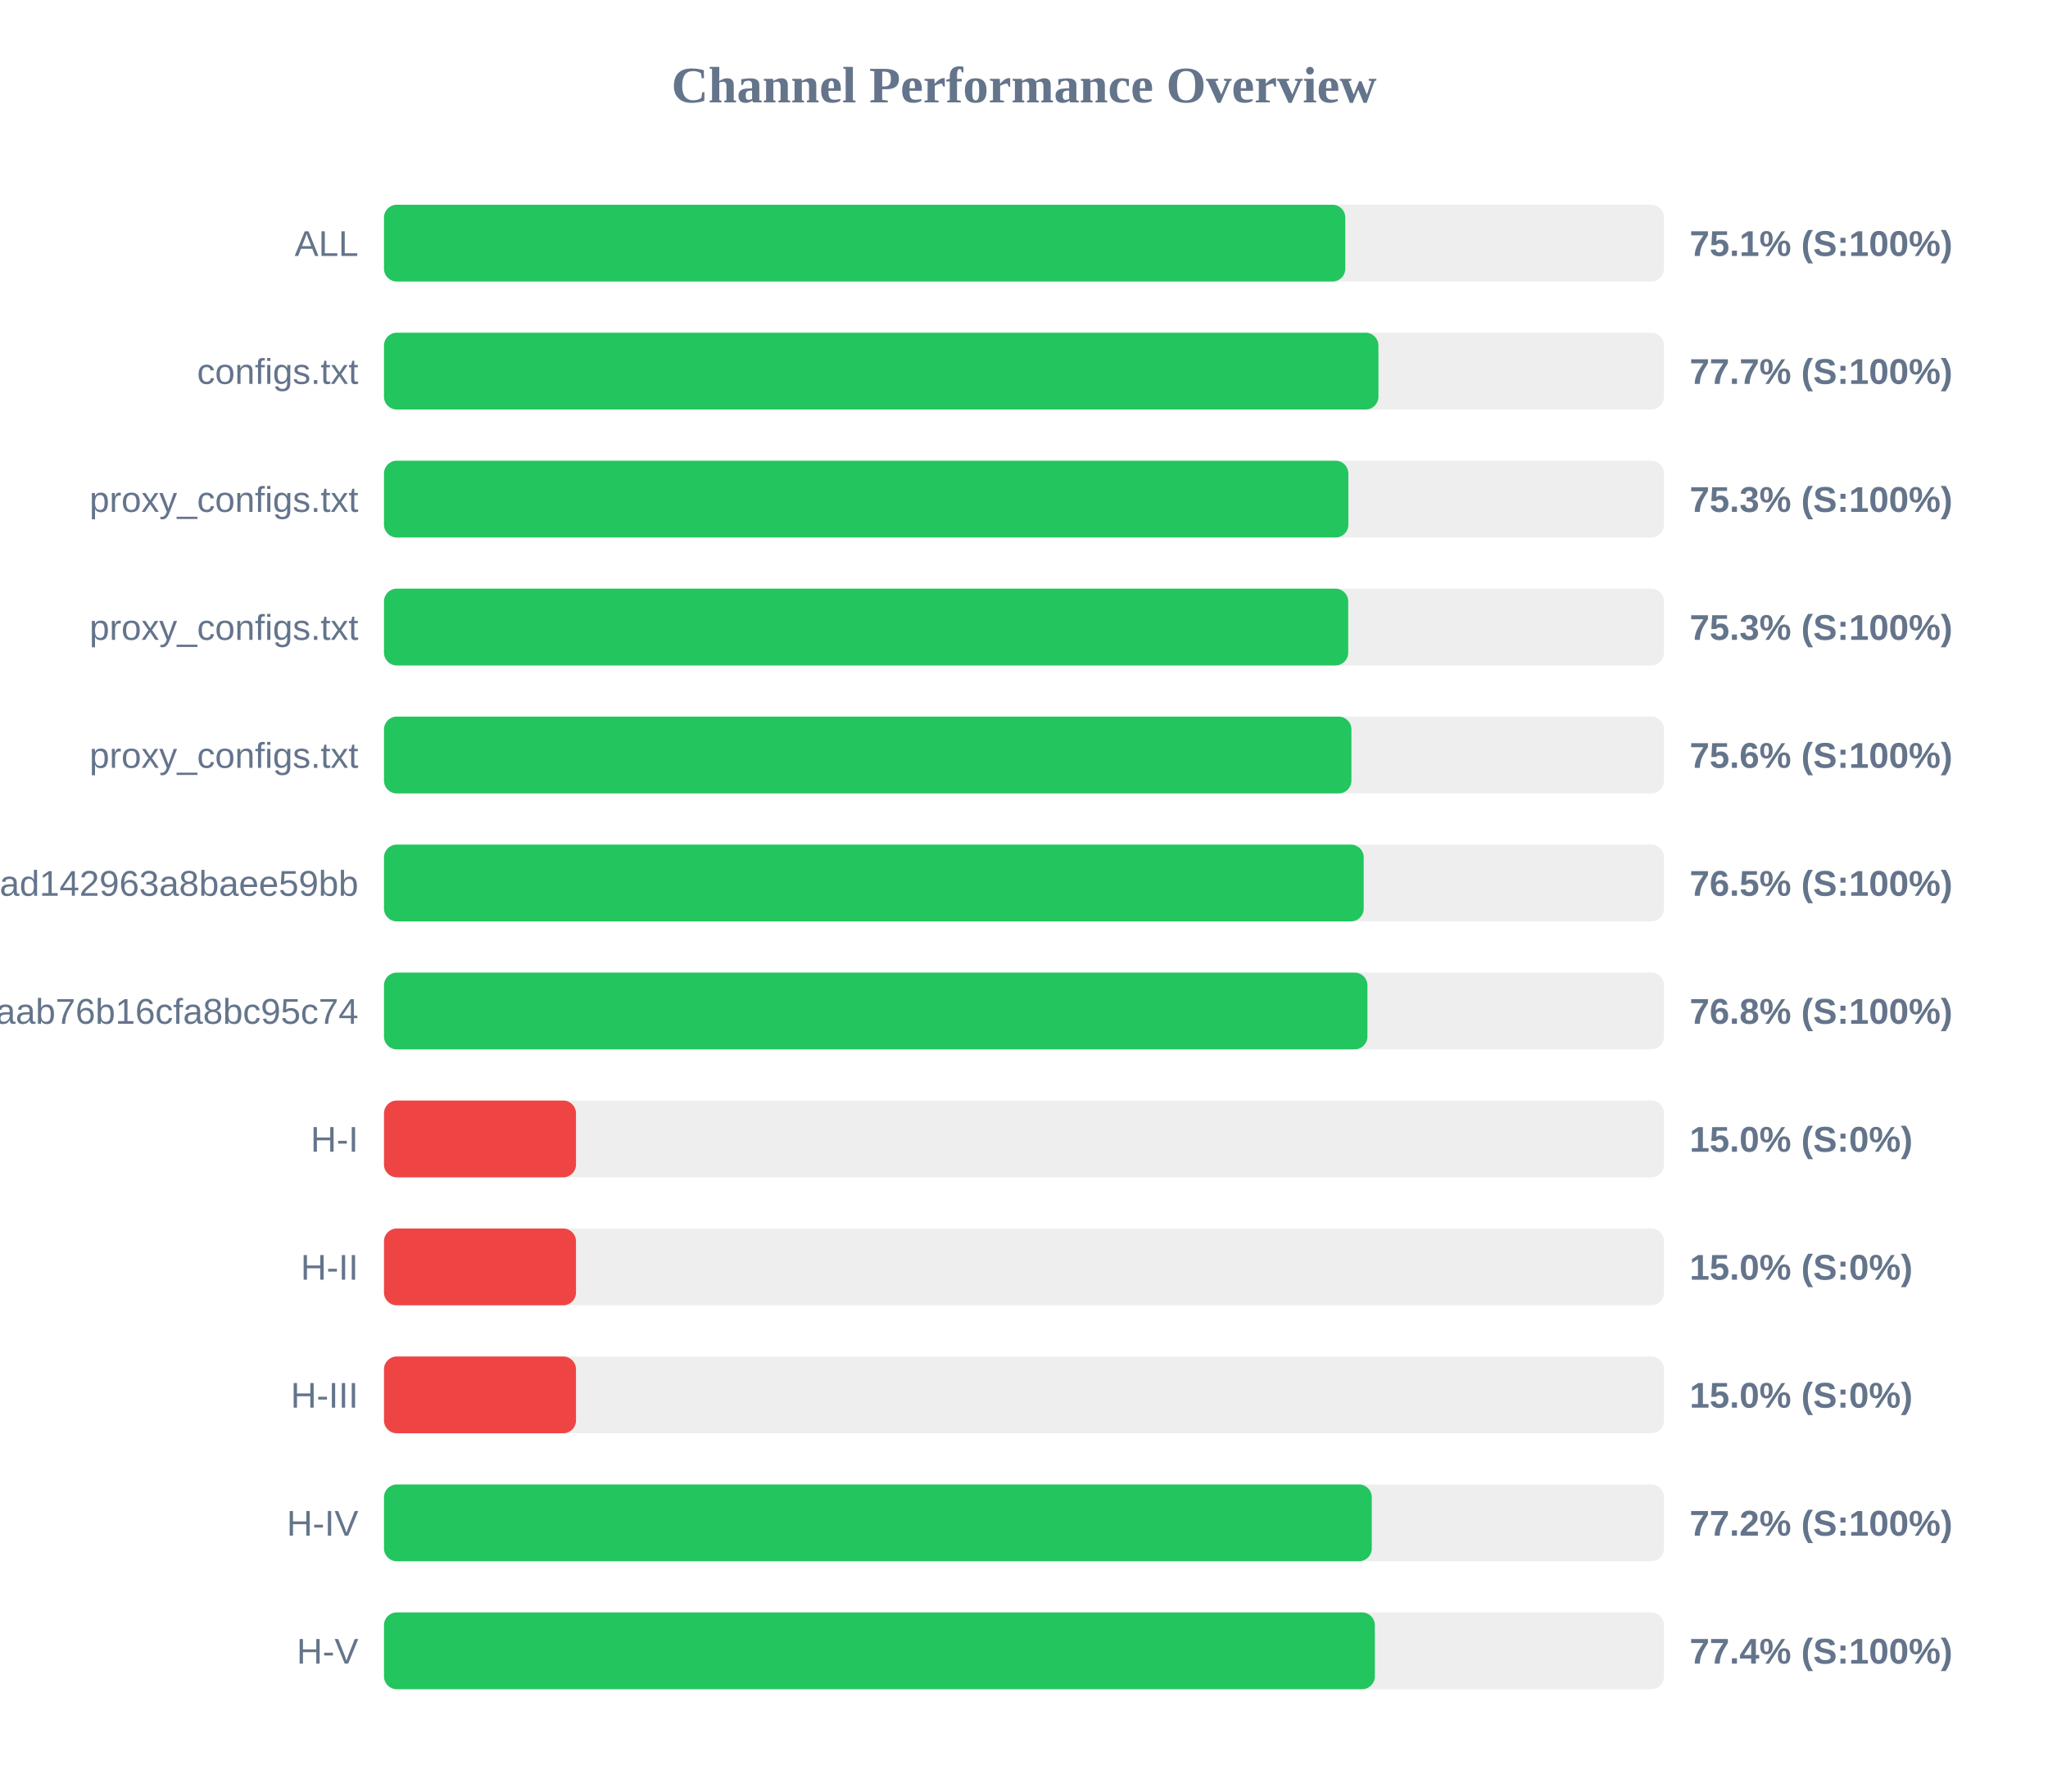
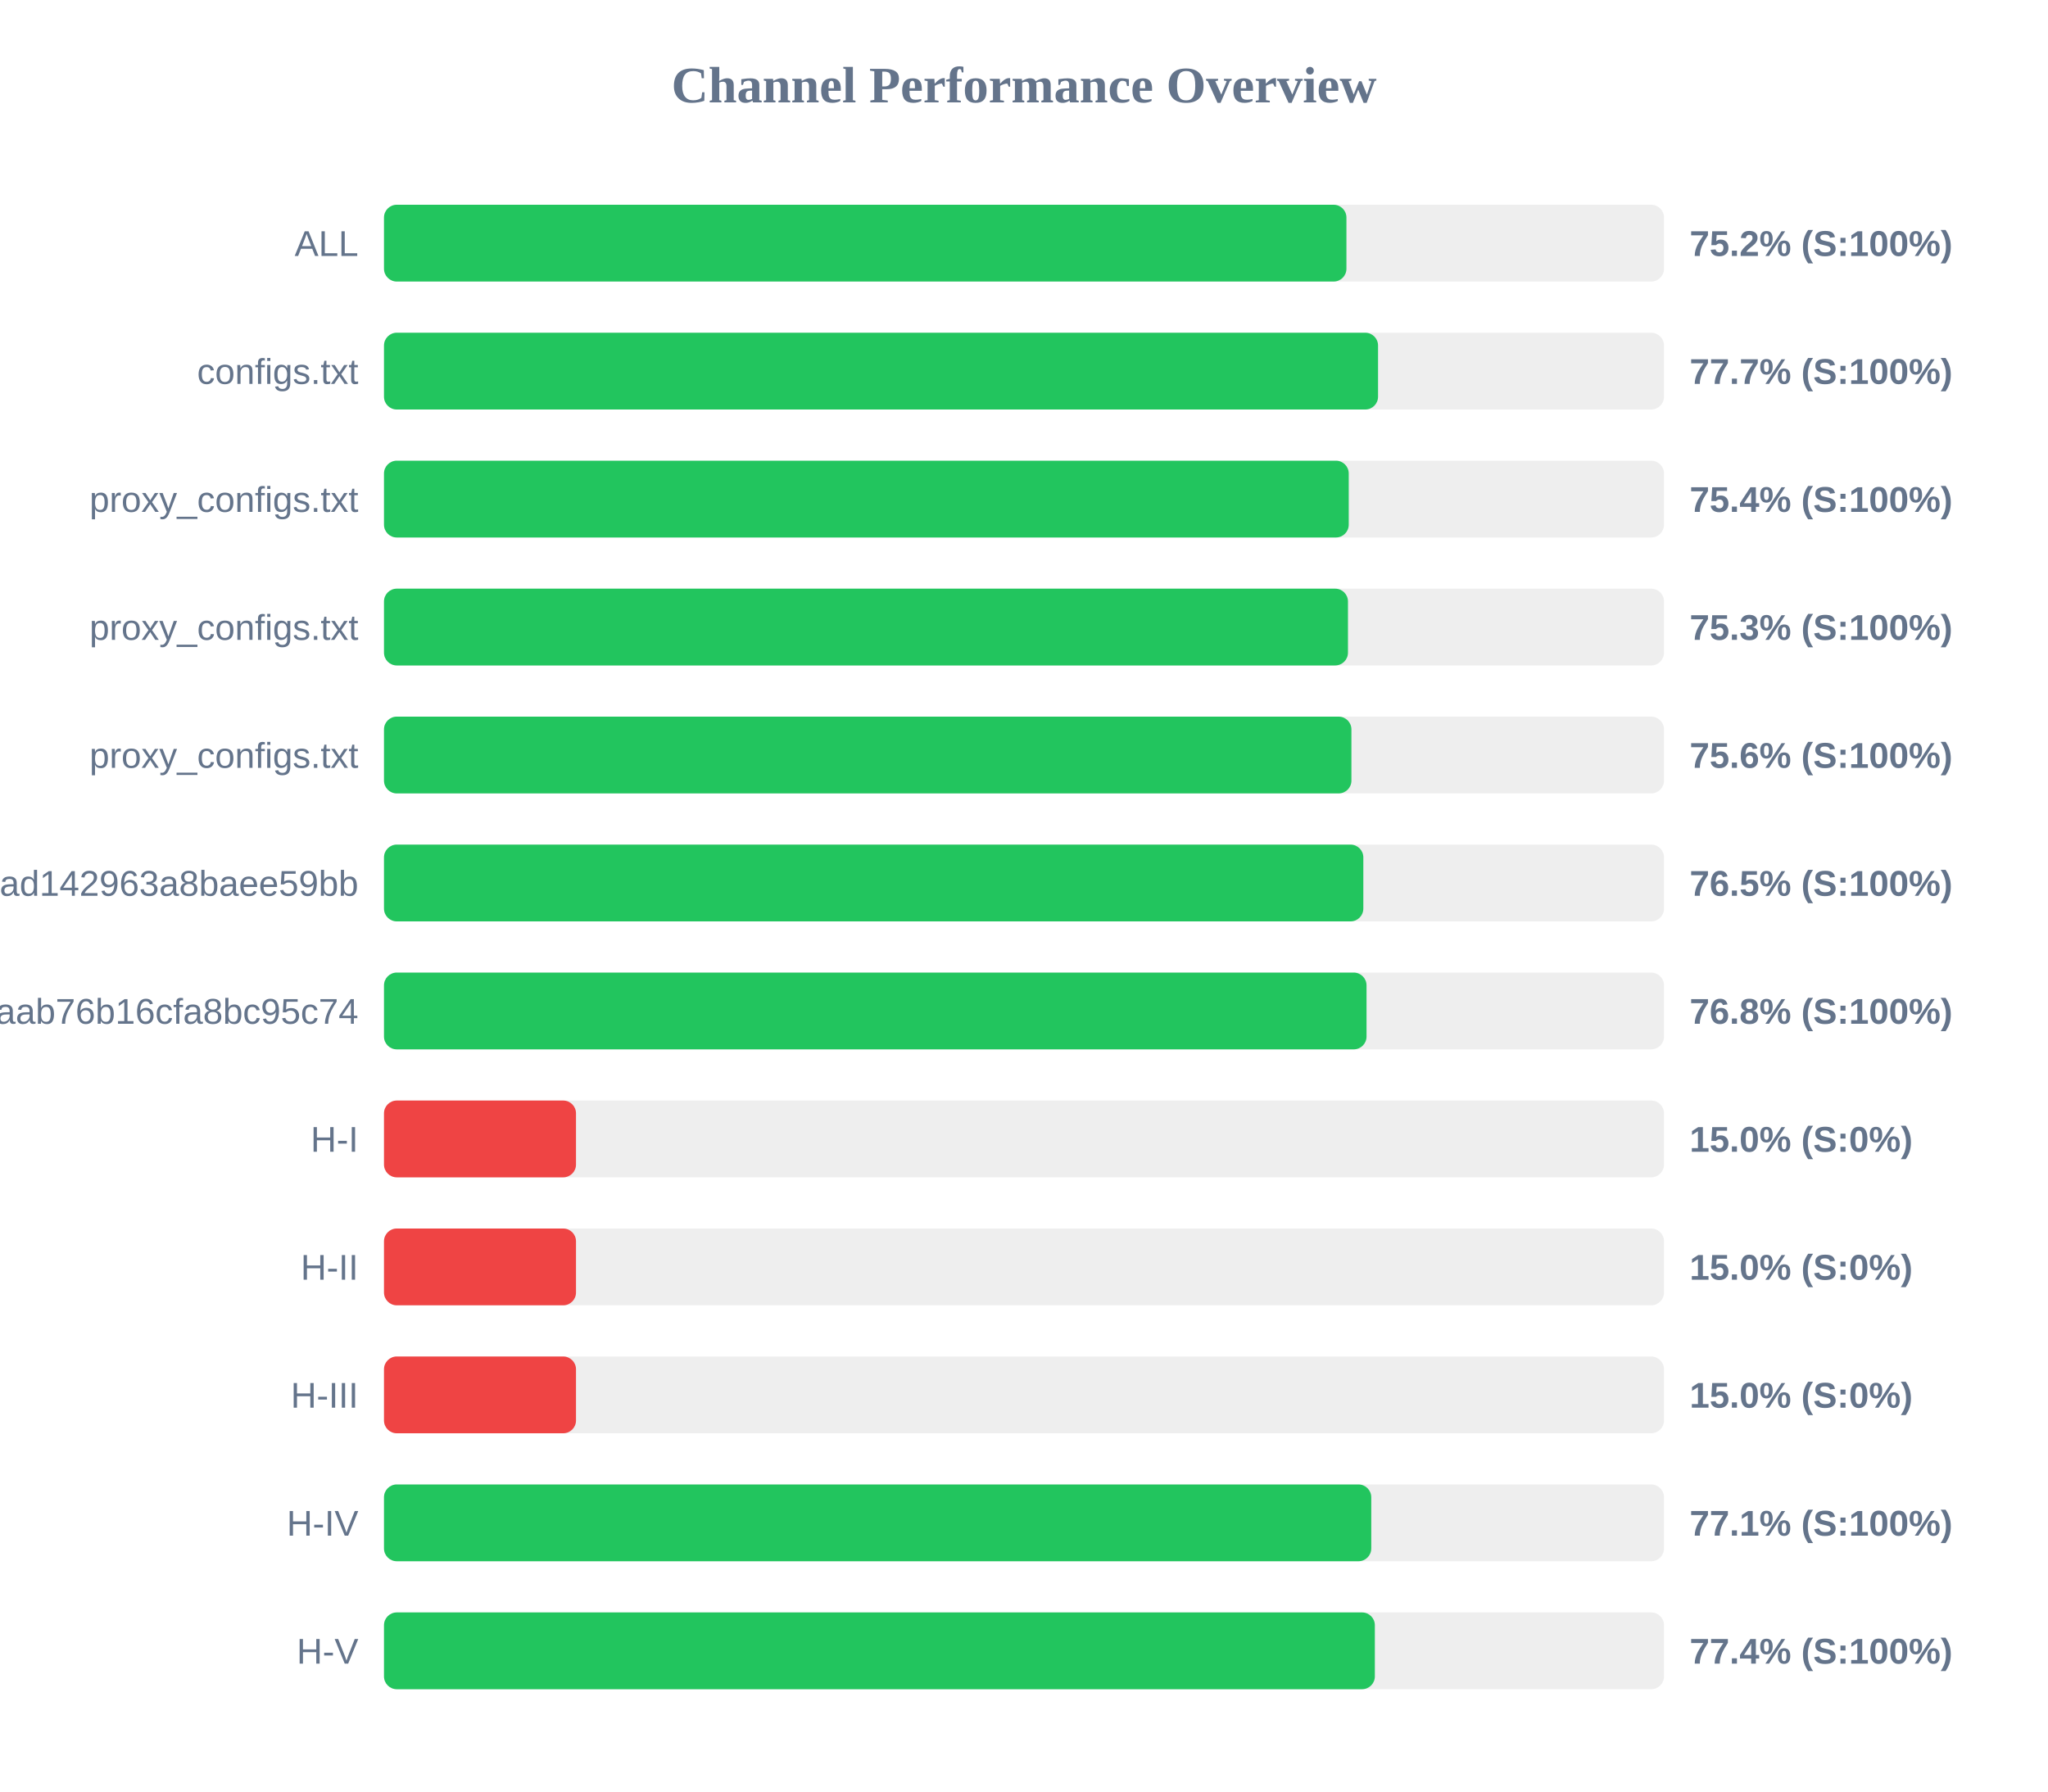
<svg xmlns="http://www.w3.org/2000/svg" width="800" height="700" version="1.1">
  <style>
        .row { font: 14px Arial; fill: #64748b; }
        .score { font: bold 14px Arial; fill: #64748b; }
    </style>
  <text x="400" y="40" text-anchor="middle" font-size="20px" font-weight="bold" fill="#64748b">Channel Performance Overview</text>
  <rect x="150" y="80" width="500" height="30" fill="#eee" rx="5" />
-   <rect x="150" y="80" width="375.5" height="30" fill="#22c55e" rx="5" />
+   <rect x="150" y="80" width="375.95" height="30" fill="#22c55e" rx="5" />
  <text x="140" y="100" text-anchor="end" class="row">ALL</text>
-   <text x="660" y="100" text-anchor="start" class="score">75.1% (S:100%)</text>
+   <text x="660" y="100" text-anchor="start" class="score">75.2% (S:100%)</text>
  <rect x="150" y="130" width="500" height="30" fill="#eee" rx="5" />
-   <rect x="150" y="130" width="388.45" height="30" fill="#22c55e" rx="5" />
+   <rect x="150" y="130" width="388.3" height="30" fill="#22c55e" rx="5" />
  <text x="140" y="150" text-anchor="end" class="row">configs.txt</text>
  <text x="660" y="150" text-anchor="start" class="score">77.7% (S:100%)</text>
  <rect x="150" y="180" width="500" height="30" fill="#eee" rx="5" />
-   <rect x="150" y="180" width="376.7" height="30" fill="#22c55e" rx="5" />
+   <rect x="150" y="180" width="376.85" height="30" fill="#22c55e" rx="5" />
  <text x="140" y="200" text-anchor="end" class="row">proxy_configs.txt</text>
-   <text x="660" y="200" text-anchor="start" class="score">75.3% (S:100%)</text>
+   <text x="660" y="200" text-anchor="start" class="score">75.4% (S:100%)</text>
  <rect x="150" y="230" width="500" height="30" fill="#eee" rx="5" />
-   <rect x="150" y="230" width="376.65" height="30" fill="#22c55e" rx="5" />
+   <rect x="150" y="230" width="376.55" height="30" fill="#22c55e" rx="5" />
  <text x="140" y="250" text-anchor="end" class="row">proxy_configs.txt</text>
  <text x="660" y="250" text-anchor="start" class="score">75.3% (S:100%)</text>
  <rect x="150" y="280" width="500" height="30" fill="#eee" rx="5" />
  <rect x="150" y="280" width="377.9" height="30" fill="#22c55e" rx="5" />
  <text x="140" y="300" text-anchor="end" class="row">proxy_configs.txt</text>
  <text x="660" y="300" text-anchor="start" class="score">75.6% (S:100%)</text>
  <rect x="150" y="330" width="500" height="30" fill="#eee" rx="5" />
-   <rect x="150" y="330" width="382.7" height="30" fill="#22c55e" rx="5" />
+   <rect x="150" y="330" width="382.55" height="30" fill="#22c55e" rx="5" />
  <text x="140" y="350" text-anchor="end" class="row">subscribe?token=bb610d21b57e36ad142963a8baee59bb</text>
  <text x="660" y="350" text-anchor="start" class="score">76.5% (S:100%)</text>
  <rect x="150" y="380" width="500" height="30" fill="#eee" rx="5" />
-   <rect x="150" y="380" width="384.15" height="30" fill="#22c55e" rx="5" />
+   <rect x="150" y="380" width="383.8" height="30" fill="#22c55e" rx="5" />
  <text x="140" y="400" text-anchor="end" class="row">3ae0e6ed6c161aab76b16cfa8bc95c74</text>
  <text x="660" y="400" text-anchor="start" class="score">76.8% (S:100%)</text>
  <rect x="150" y="430" width="500" height="30" fill="#eee" rx="5" />
  <rect x="150" y="430" width="75.0" height="30" fill="#ef4444" rx="5" />
  <text x="140" y="450" text-anchor="end" class="row">H-I</text>
  <text x="660" y="450" text-anchor="start" class="score">15.0% (S:0%)</text>
  <rect x="150" y="480" width="500" height="30" fill="#eee" rx="5" />
  <rect x="150" y="480" width="75.0" height="30" fill="#ef4444" rx="5" />
  <text x="140" y="500" text-anchor="end" class="row">H-II</text>
  <text x="660" y="500" text-anchor="start" class="score">15.0% (S:0%)</text>
  <rect x="150" y="530" width="500" height="30" fill="#eee" rx="5" />
  <rect x="150" y="530" width="75.0" height="30" fill="#ef4444" rx="5" />
  <text x="140" y="550" text-anchor="end" class="row">H-III</text>
  <text x="660" y="550" text-anchor="start" class="score">15.0% (S:0%)</text>
  <rect x="150" y="580" width="500" height="30" fill="#eee" rx="5" />
-   <rect x="150" y="580" width="385.85" height="30" fill="#22c55e" rx="5" />
+   <rect x="150" y="580" width="385.65" height="30" fill="#22c55e" rx="5" />
  <text x="140" y="600" text-anchor="end" class="row">H-IV</text>
-   <text x="660" y="600" text-anchor="start" class="score">77.2% (S:100%)</text>
+   <text x="660" y="600" text-anchor="start" class="score">77.1% (S:100%)</text>
  <rect x="150" y="630" width="500" height="30" fill="#eee" rx="5" />
  <rect x="150" y="630" width="387.05" height="30" fill="#22c55e" rx="5" />
  <text x="140" y="650" text-anchor="end" class="row">H-V</text>
  <text x="660" y="650" text-anchor="start" class="score">77.4% (S:100%)</text>
</svg>
